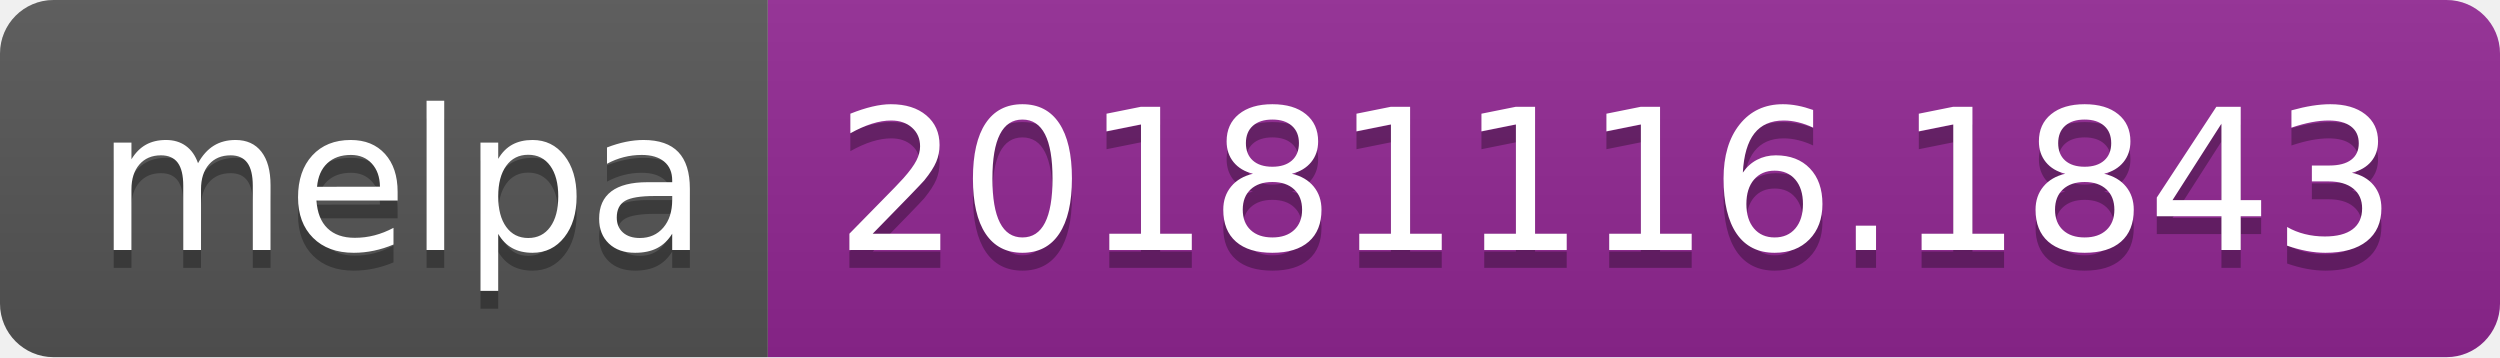
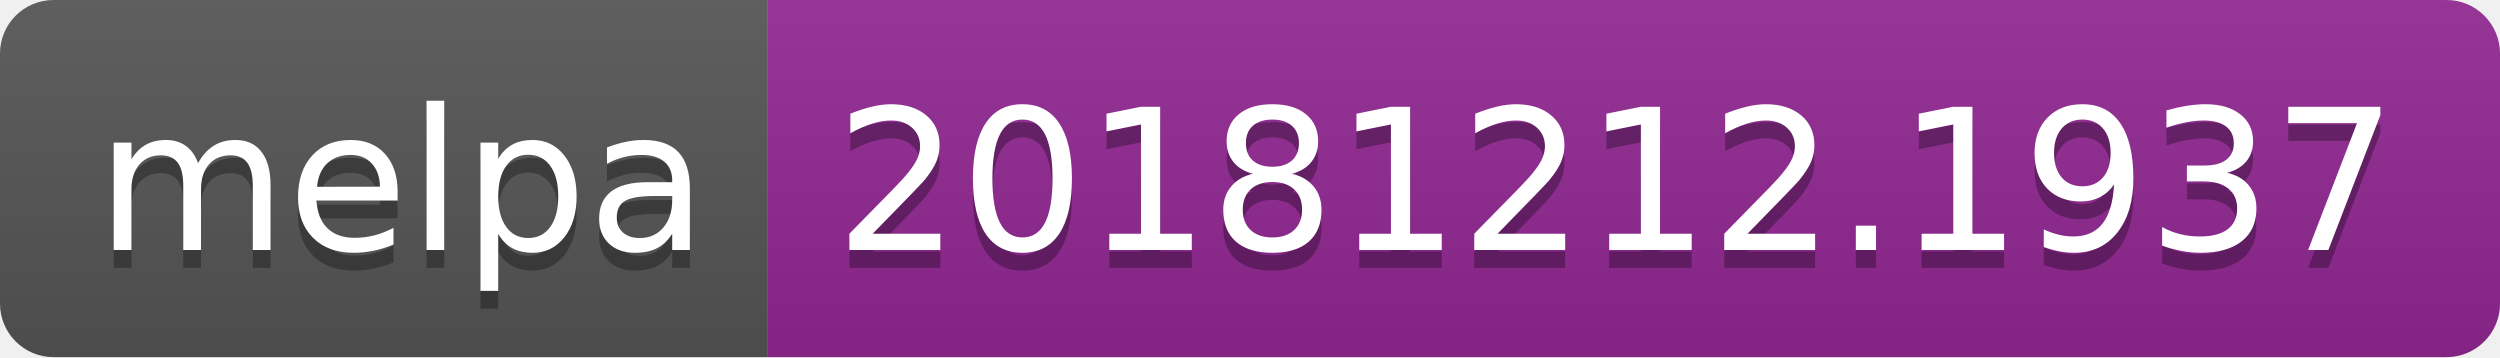
<svg xmlns="http://www.w3.org/2000/svg" width="140" height="20">
  <linearGradient id="b" x2="0" y2="100%">
    <stop offset="0" stop-color="#bbb" stop-opacity=".1" />
    <stop offset="1" stop-opacity=".1" />
  </linearGradient>
  <clipPath id="a">
    <rect width="140" height="20" rx="3" fill="#fff" />
  </clipPath>
  <g clip-path="url(#a)">
    <path fill="#555" d="M0 0h43v20H0z" />
    <path fill="#922793" d="M43 0h97v20H43z" />
    <path fill="url(#b)" d="M0 0h140v20H0z" />
  </g>
  <g fill="#fff" text-anchor="middle" font-family="DejaVu Sans,Verdana,Geneva,sans-serif" font-size="110">
    <text x="225" y="150" fill="#010101" fill-opacity=".3" transform="scale(.1)" textLength="330">melpa</text>
    <text x="225" y="140" transform="scale(.1)" textLength="330">melpa</text>
-     <text x="905" y="150" fill="#010101" fill-opacity=".3" transform="scale(.1)" textLength="870">20181116.1843</text>
-     <text x="905" y="140" transform="scale(.1)" textLength="870">20181116.1843</text>
+     <text x="905" y="150" fill="#010101" fill-opacity=".3" transform="scale(.1)" textLength="870">20181212.1937</text>
+     <text x="905" y="140" transform="scale(.1)" textLength="870">20181212.1937</text>
  </g>
</svg>
